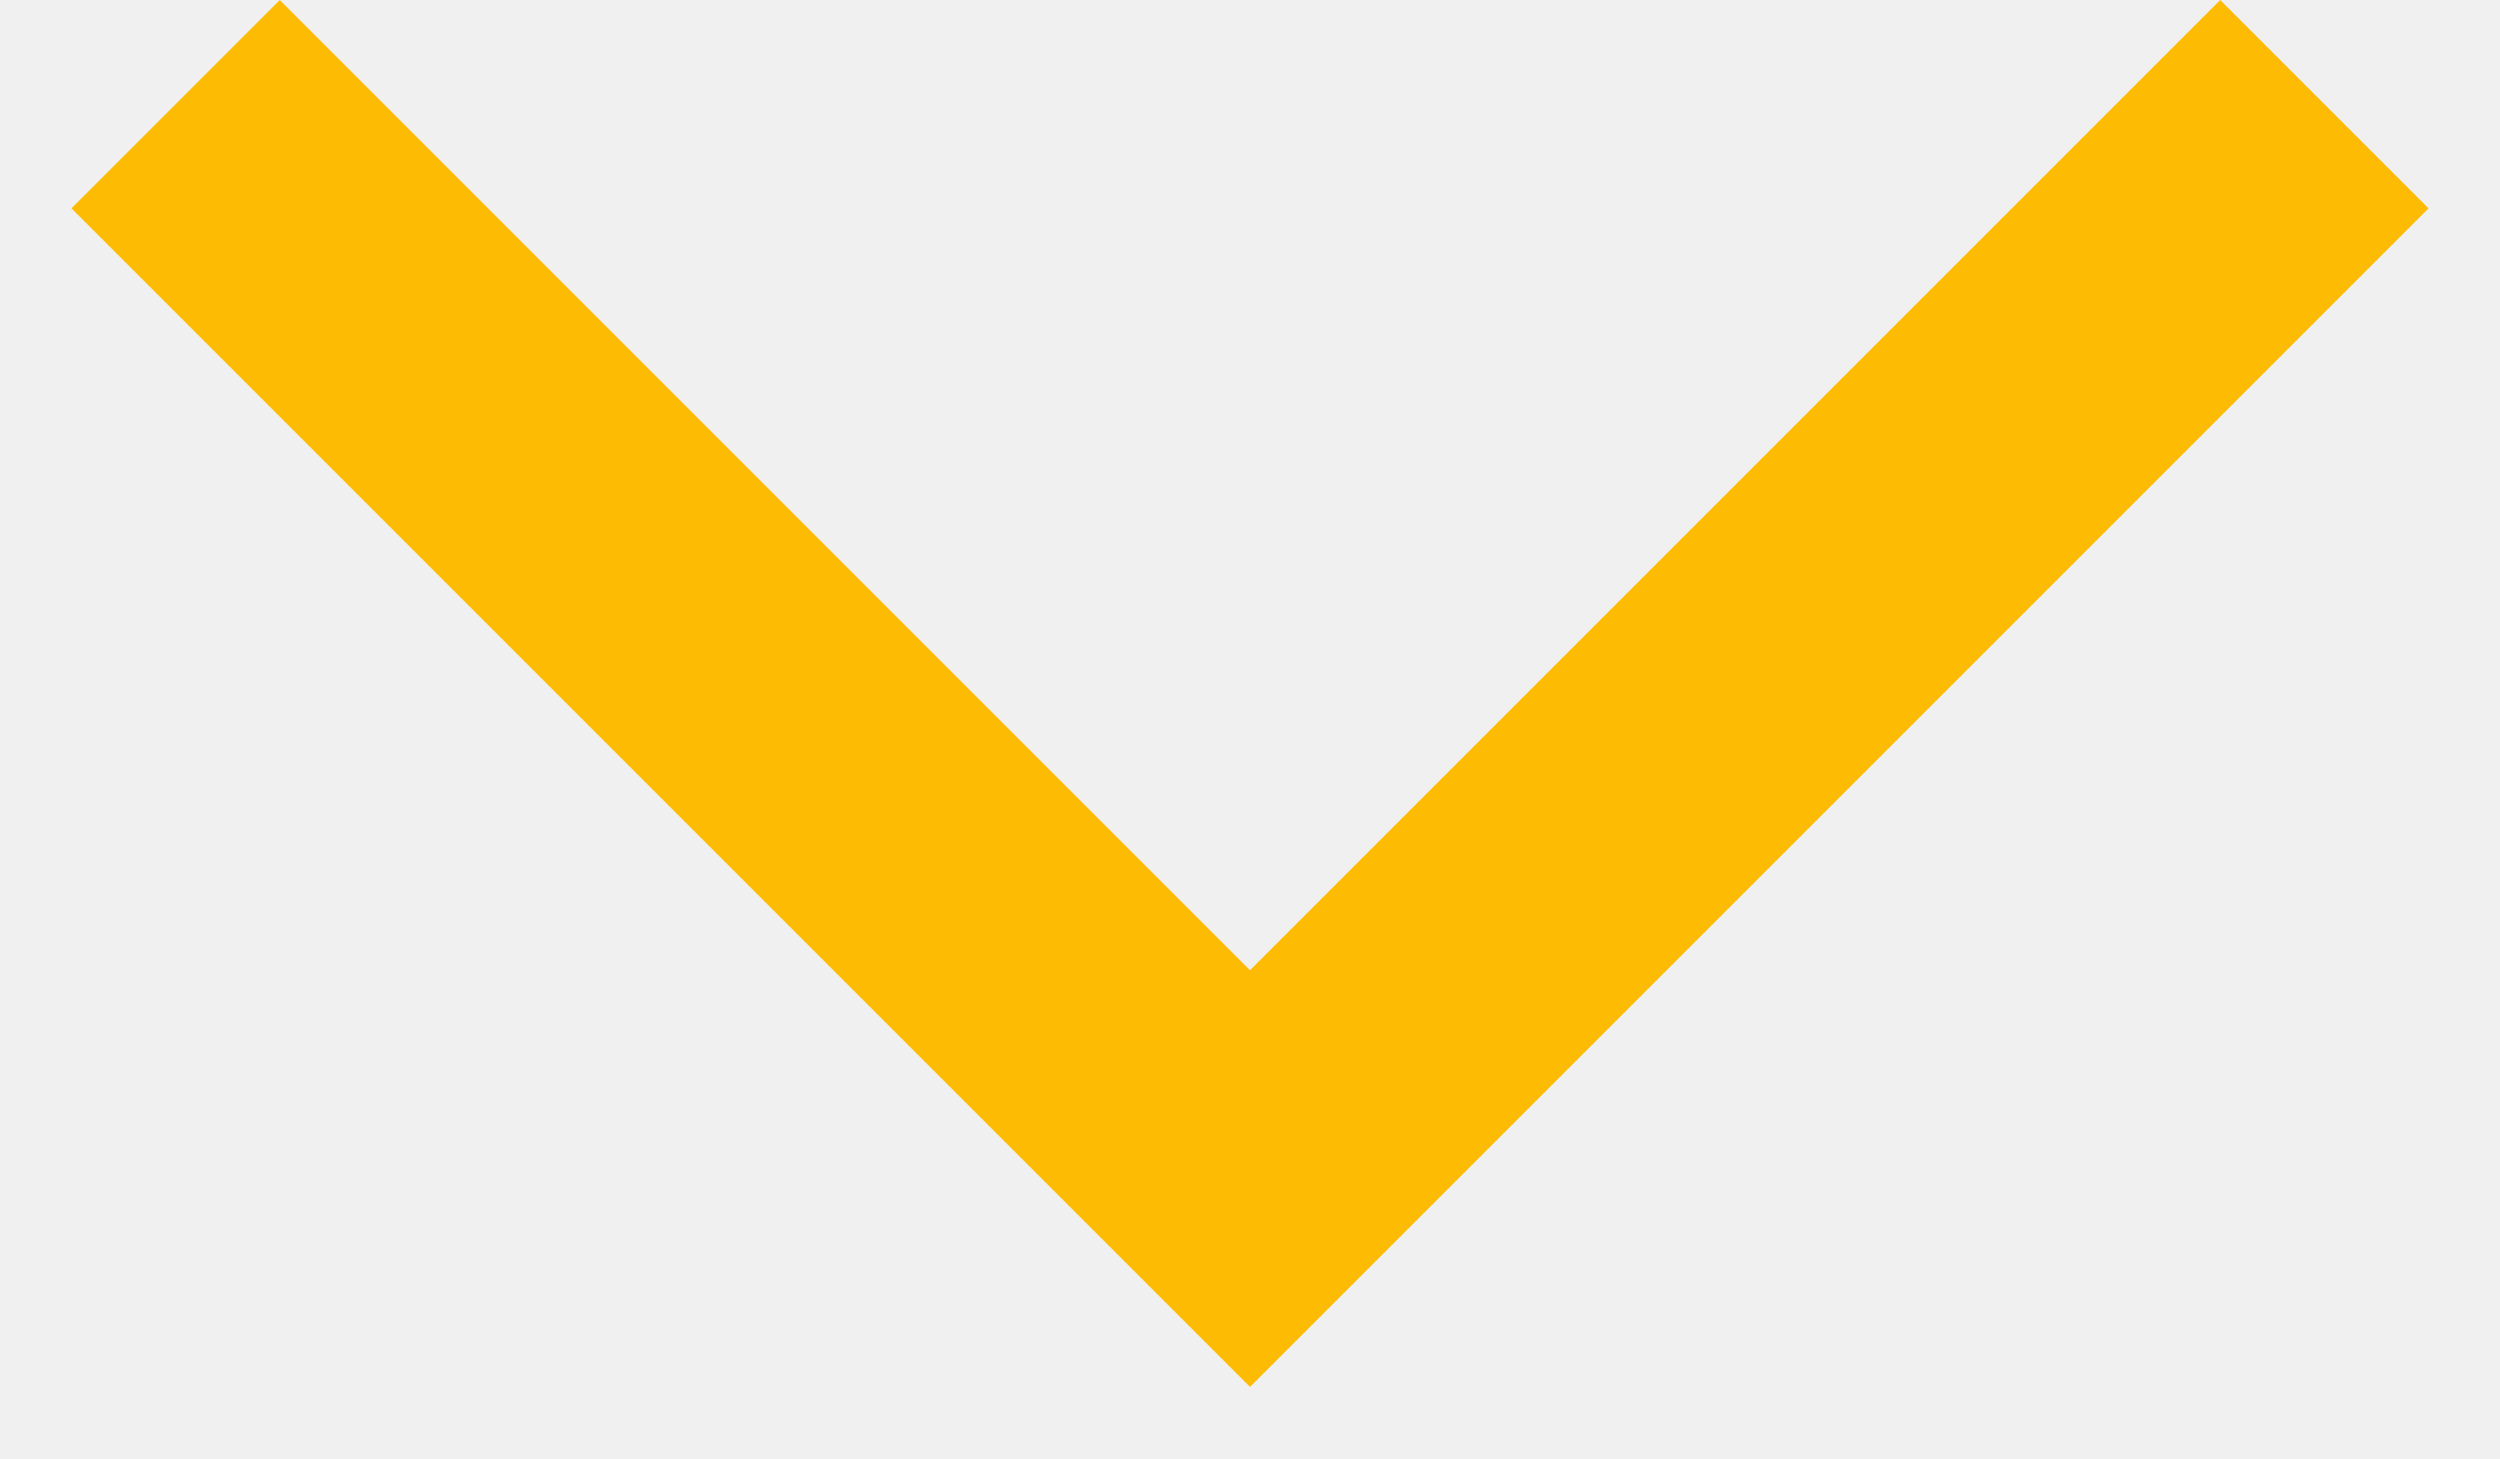
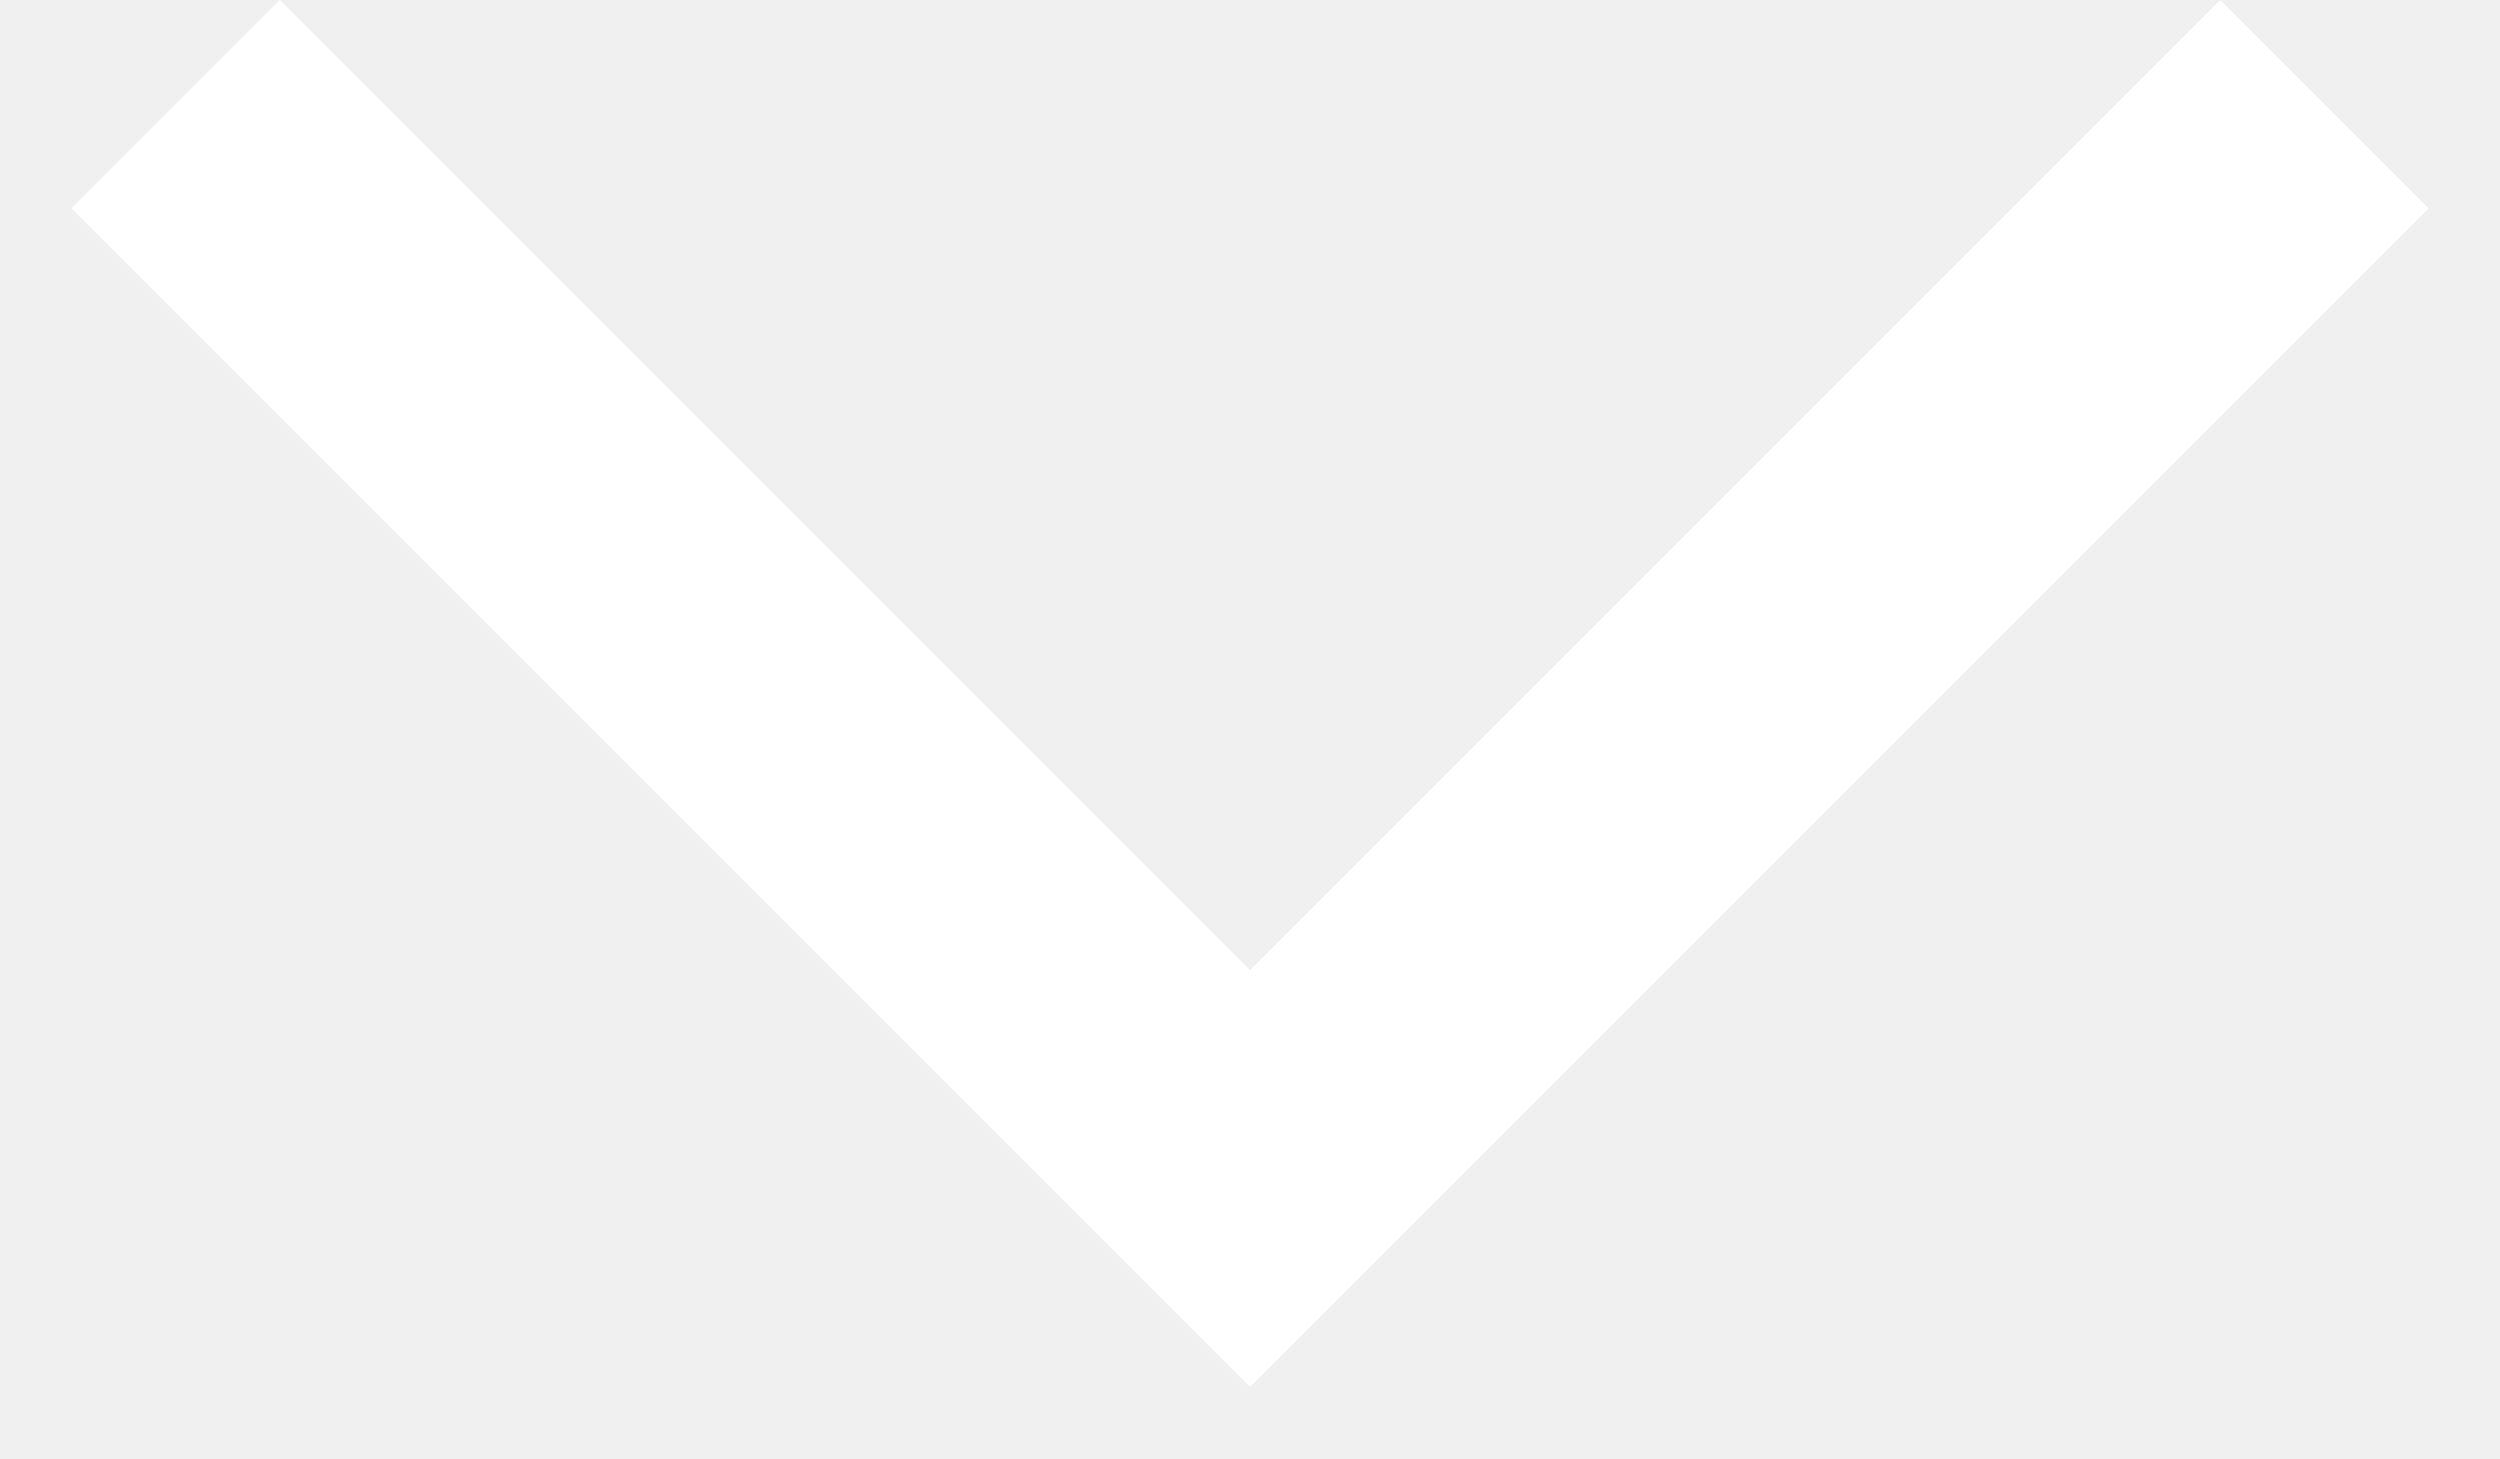
<svg xmlns="http://www.w3.org/2000/svg" width="12" height="7">
-   <path d="M1.343 0L6 4.657 10.657 0l1 1L6 6.657.343 1l1-1z" fill="#fdbc03" fill-rule="evenodd" />
+   <path d="M1.343 0L6 4.657 10.657 0l1 1L6 6.657.343 1l1-1z" fill="#ffffff" fill-rule="evenodd" />
</svg>
